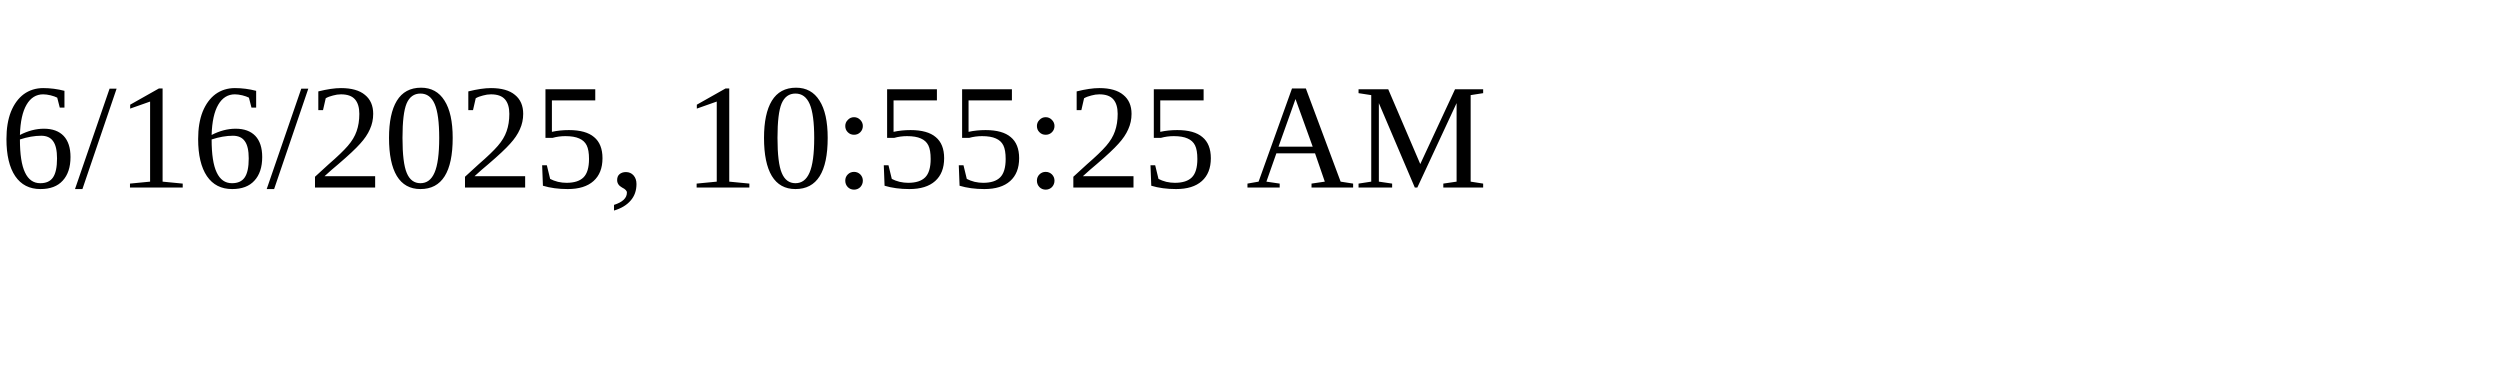
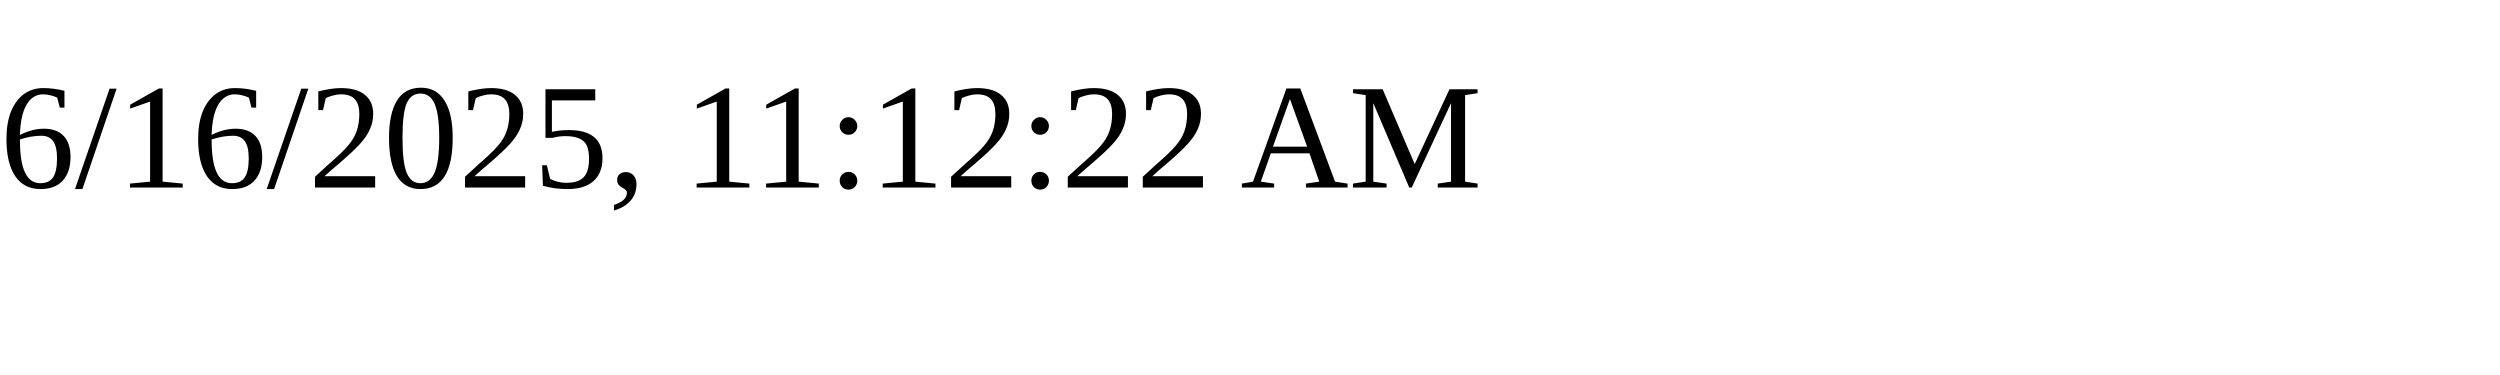
<svg xmlns="http://www.w3.org/2000/svg" height="30" width="200">
-   <text x="0" y="15">6/16/2025, 10:55:25 AM</text>
+   <text x="0" y="15">6/16/2025, 11:12:22 AM</text>
</svg>
